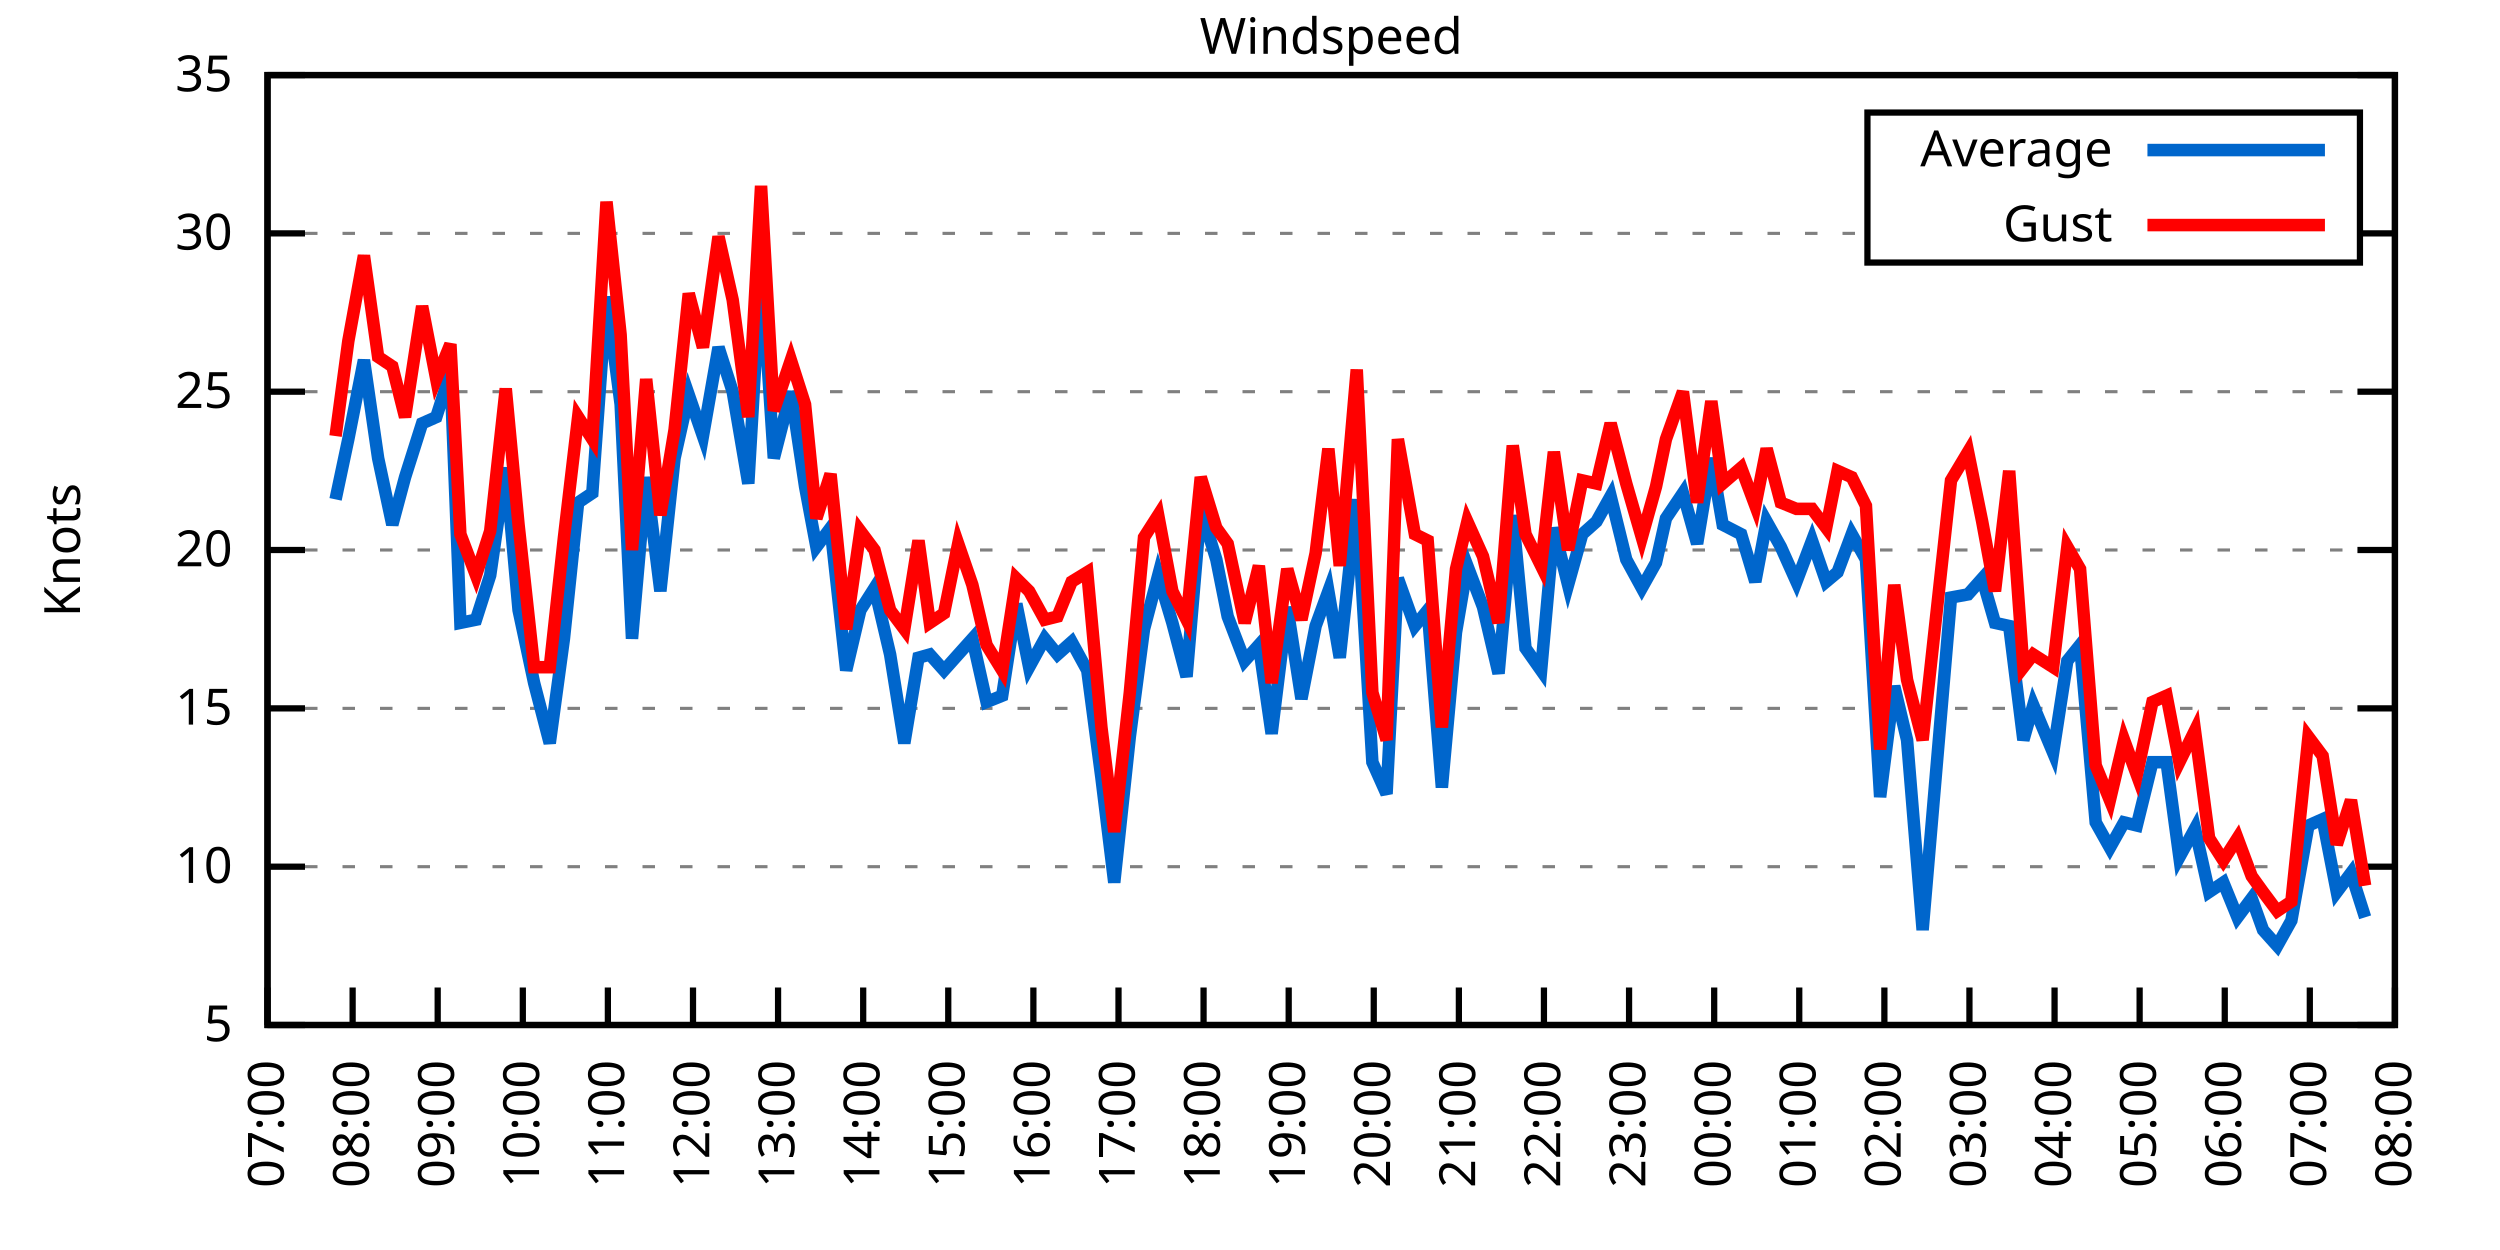
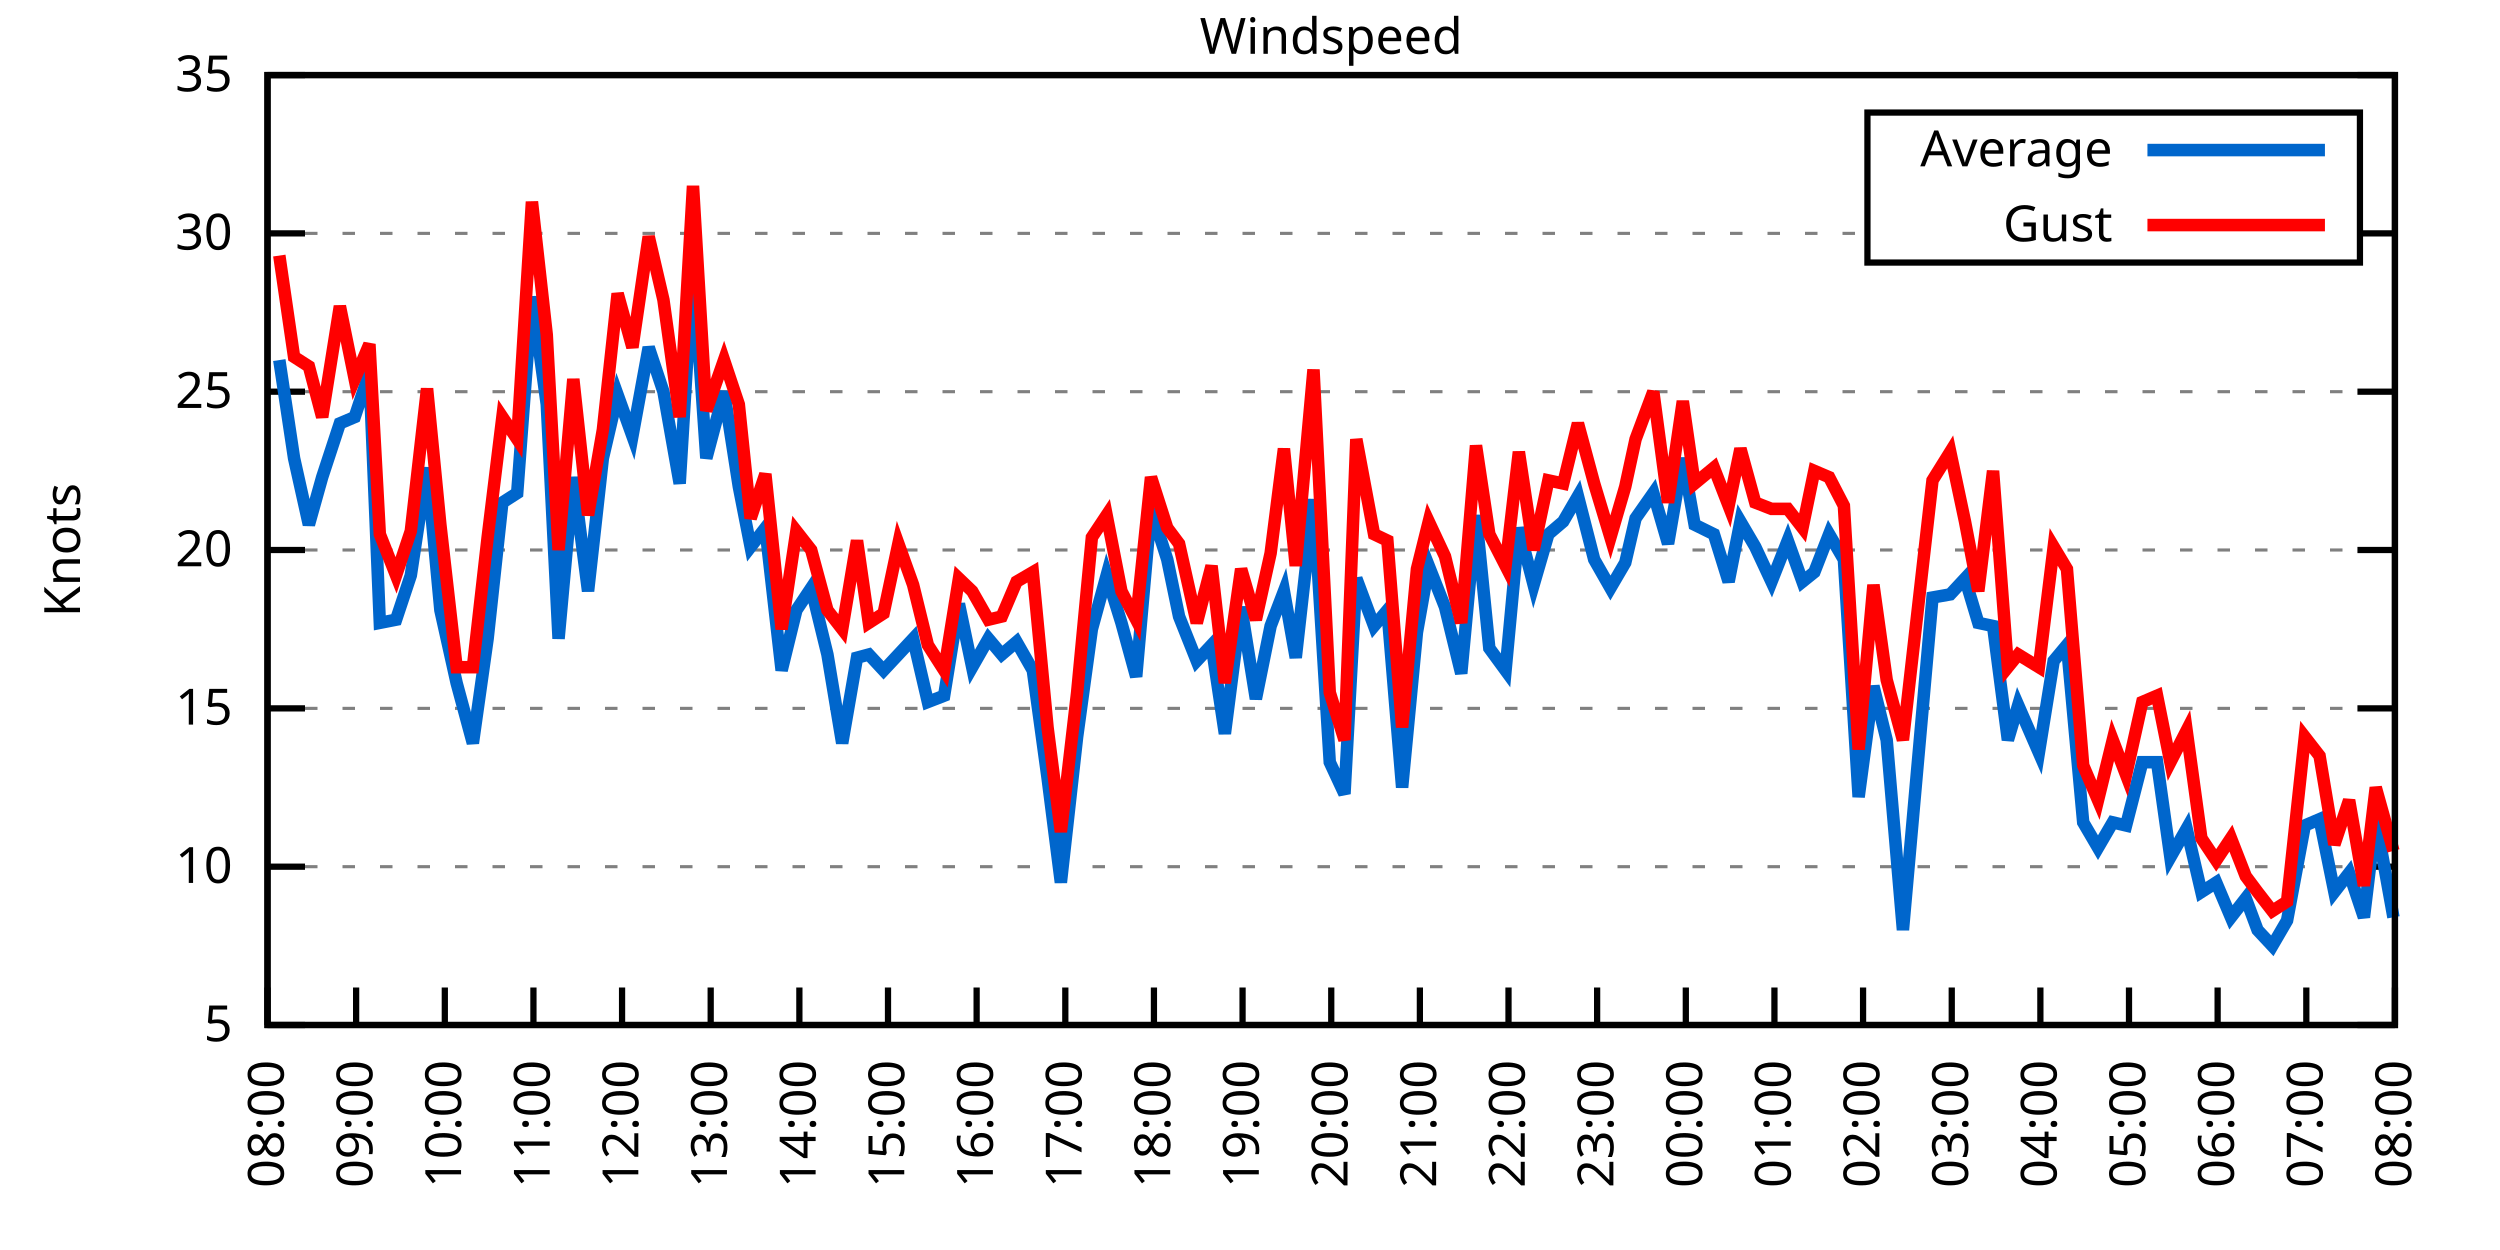
<svg xmlns="http://www.w3.org/2000/svg" xmlns:xlink="http://www.w3.org/1999/xlink" width="400" height="200" viewBox="0 0 400 200">
  <g id="gnuplot_canvas">
    <rect x="0" y="0" width="400" height="200" fill="none" />
    <defs>
      <circle id="gpDot" r="0.5" stroke-width="0.5" stroke="currentColor" />
      <path id="gpPt0" stroke-width="0.333" stroke="currentColor" d="M-1,0 h2 M0,-1 v2" />
      <path id="gpPt1" stroke-width="0.333" stroke="currentColor" d="M-1,-1 L1,1 M1,-1 L-1,1" />
      <path id="gpPt2" stroke-width="0.333" stroke="currentColor" d="M-1,0 L1,0 M0,-1 L0,1 M-1,-1 L1,1 M-1,1 L1,-1" />
      <rect id="gpPt3" stroke-width="0.333" stroke="currentColor" x="-1" y="-1" width="2" height="2" />
      <rect id="gpPt4" stroke-width="0.333" stroke="currentColor" fill="currentColor" x="-1" y="-1" width="2" height="2" />
      <circle id="gpPt5" stroke-width="0.333" stroke="currentColor" cx="0" cy="0" r="1" />
      <use xlink:href="#gpPt5" id="gpPt6" fill="currentColor" stroke="none" />
      <path id="gpPt7" stroke-width="0.333" stroke="currentColor" d="M0,-1.33 L-1.33,0.67 L1.33,0.67 z" />
      <use xlink:href="#gpPt7" id="gpPt8" fill="currentColor" stroke="none" />
      <use xlink:href="#gpPt7" id="gpPt9" stroke="currentColor" transform="rotate(180)" />
      <use xlink:href="#gpPt9" id="gpPt10" fill="currentColor" stroke="none" />
      <use xlink:href="#gpPt3" id="gpPt11" stroke="currentColor" transform="rotate(45)" />
      <use xlink:href="#gpPt11" id="gpPt12" fill="currentColor" stroke="none" />
      <path id="gpPt13" stroke-width="0.333" stroke="currentColor" d="M0,1.330 L1.265,0.411 L0.782,-1.067 L-0.782,-1.076 L-1.265,0.411 z" />
      <use xlink:href="#gpPt13" id="gpPt14" fill="currentColor" stroke="none" />
      <filter id="textbox" filterUnits="objectBoundingBox" x="0" y="0" height="1" width="1">
        <feFlood flood-color="white" flood-opacity="1" result="bgnd" />
        <feComposite in="SourceGraphic" in2="bgnd" operator="atop" />
      </filter>
      <filter id="greybox" filterUnits="objectBoundingBox" x="0" y="0" height="1" width="1">
        <feFlood flood-color="lightgrey" flood-opacity="1" result="grey" />
        <feComposite in="SourceGraphic" in2="grey" operator="atop" />
      </filter>
    </defs>
    <g fill="none" color="white" stroke="currentColor" stroke-width="1.00" stroke-linecap="butt" stroke-linejoin="miter">
</g>
    <g fill="none" color="black" stroke="currentColor" stroke-width="1.00" stroke-linecap="butt" stroke-linejoin="miter">
      <g stroke="none" shape-rendering="crispEdges">
        <polygon fill="rgb(255, 255, 255)" points="42.80,164.00 383.18,164.00 383.18,12.02 42.80,12.02 " />
      </g>
    </g>
    <g fill="none" color="black" stroke="currentColor" stroke-width="1.00" stroke-linecap="butt" stroke-linejoin="miter">
</g>
    <g fill="none" color="black" stroke="black" stroke-width="0.50" stroke-linecap="butt" stroke-linejoin="miter">
</g>
    <g fill="none" color="gray" stroke="currentColor" stroke-width="0.50" stroke-linecap="butt" stroke-linejoin="miter">
      <path stroke="gray" stroke-dasharray="2,4" class="gridline" d="M42.80,164.00 L383.19,164.00  " />
    </g>
    <g fill="none" color="gray" stroke="gray" stroke-width="1.00" stroke-linecap="butt" stroke-linejoin="miter">
</g>
    <g fill="none" color="black" stroke="currentColor" stroke-width="1.00" stroke-linecap="butt" stroke-linejoin="miter">
      <path stroke="black" d="M42.80,164.00 L48.80,164.00 M383.19,164.00 L377.19,164.00  " />
      <g transform="translate(37.20,166.60)" stroke="none" fill="black" font-family="Sans" font-size="8.00" text-anchor="end">
        <text>
          <tspan font-family="Sans"> 5</tspan>
        </text>
      </g>
    </g>
    <g fill="none" color="black" stroke="currentColor" stroke-width="1.00" stroke-linecap="butt" stroke-linejoin="miter">
</g>
    <g fill="none" color="black" stroke="black" stroke-width="0.50" stroke-linecap="butt" stroke-linejoin="miter">
</g>
    <g fill="none" color="gray" stroke="currentColor" stroke-width="0.50" stroke-linecap="butt" stroke-linejoin="miter">
      <path stroke="gray" stroke-dasharray="2,4" class="gridline" d="M42.80,138.67 L383.19,138.67  " />
    </g>
    <g fill="none" color="gray" stroke="gray" stroke-width="1.00" stroke-linecap="butt" stroke-linejoin="miter">
</g>
    <g fill="none" color="black" stroke="currentColor" stroke-width="1.00" stroke-linecap="butt" stroke-linejoin="miter">
      <path stroke="black" d="M42.80,138.67 L48.80,138.67 M383.19,138.67 L377.19,138.67  " />
      <g transform="translate(37.20,141.27)" stroke="none" fill="black" font-family="Sans" font-size="8.00" text-anchor="end">
        <text>
          <tspan font-family="Sans"> 10</tspan>
        </text>
      </g>
    </g>
    <g fill="none" color="black" stroke="currentColor" stroke-width="1.00" stroke-linecap="butt" stroke-linejoin="miter">
</g>
    <g fill="none" color="black" stroke="black" stroke-width="0.50" stroke-linecap="butt" stroke-linejoin="miter">
</g>
    <g fill="none" color="gray" stroke="currentColor" stroke-width="0.50" stroke-linecap="butt" stroke-linejoin="miter">
      <path stroke="gray" stroke-dasharray="2,4" class="gridline" d="M42.80,113.34 L383.19,113.34  " />
    </g>
    <g fill="none" color="gray" stroke="gray" stroke-width="1.00" stroke-linecap="butt" stroke-linejoin="miter">
</g>
    <g fill="none" color="black" stroke="currentColor" stroke-width="1.00" stroke-linecap="butt" stroke-linejoin="miter">
      <path stroke="black" d="M42.80,113.34 L48.80,113.34 M383.19,113.34 L377.19,113.34  " />
      <g transform="translate(37.20,115.94)" stroke="none" fill="black" font-family="Sans" font-size="8.00" text-anchor="end">
        <text>
          <tspan font-family="Sans"> 15</tspan>
        </text>
      </g>
    </g>
    <g fill="none" color="black" stroke="currentColor" stroke-width="1.00" stroke-linecap="butt" stroke-linejoin="miter">
</g>
    <g fill="none" color="black" stroke="black" stroke-width="0.50" stroke-linecap="butt" stroke-linejoin="miter">
</g>
    <g fill="none" color="gray" stroke="currentColor" stroke-width="0.50" stroke-linecap="butt" stroke-linejoin="miter">
      <path stroke="gray" stroke-dasharray="2,4" class="gridline" d="M42.80,88.00 L383.19,88.00  " />
    </g>
    <g fill="none" color="gray" stroke="gray" stroke-width="1.00" stroke-linecap="butt" stroke-linejoin="miter">
</g>
    <g fill="none" color="black" stroke="currentColor" stroke-width="1.00" stroke-linecap="butt" stroke-linejoin="miter">
      <path stroke="black" d="M42.80,88.00 L48.80,88.00 M383.19,88.00 L377.19,88.00  " />
      <g transform="translate(37.20,90.60)" stroke="none" fill="black" font-family="Sans" font-size="8.00" text-anchor="end">
        <text>
          <tspan font-family="Sans"> 20</tspan>
        </text>
      </g>
    </g>
    <g fill="none" color="black" stroke="currentColor" stroke-width="1.00" stroke-linecap="butt" stroke-linejoin="miter">
</g>
    <g fill="none" color="black" stroke="black" stroke-width="0.50" stroke-linecap="butt" stroke-linejoin="miter">
</g>
    <g fill="none" color="gray" stroke="currentColor" stroke-width="0.50" stroke-linecap="butt" stroke-linejoin="miter">
      <path stroke="gray" stroke-dasharray="2,4" class="gridline" d="M42.80,62.67 L383.19,62.67  " />
    </g>
    <g fill="none" color="gray" stroke="gray" stroke-width="1.00" stroke-linecap="butt" stroke-linejoin="miter">
</g>
    <g fill="none" color="black" stroke="currentColor" stroke-width="1.00" stroke-linecap="butt" stroke-linejoin="miter">
      <path stroke="black" d="M42.80,62.67 L48.80,62.67 M383.19,62.67 L377.19,62.67  " />
      <g transform="translate(37.20,65.27)" stroke="none" fill="black" font-family="Sans" font-size="8.00" text-anchor="end">
        <text>
          <tspan font-family="Sans"> 25</tspan>
        </text>
      </g>
    </g>
    <g fill="none" color="black" stroke="currentColor" stroke-width="1.00" stroke-linecap="butt" stroke-linejoin="miter">
</g>
    <g fill="none" color="black" stroke="black" stroke-width="0.50" stroke-linecap="butt" stroke-linejoin="miter">
</g>
    <g fill="none" color="gray" stroke="currentColor" stroke-width="0.50" stroke-linecap="butt" stroke-linejoin="miter">
      <path stroke="gray" stroke-dasharray="2,4" class="gridline" d="M42.80,37.34 L298.79,37.34 M377.59,37.34 L383.19,37.34  " />
    </g>
    <g fill="none" color="gray" stroke="gray" stroke-width="1.00" stroke-linecap="butt" stroke-linejoin="miter">
</g>
    <g fill="none" color="black" stroke="currentColor" stroke-width="1.00" stroke-linecap="butt" stroke-linejoin="miter">
      <path stroke="black" d="M42.80,37.34 L48.80,37.34 M383.19,37.34 L377.19,37.34  " />
      <g transform="translate(37.20,39.94)" stroke="none" fill="black" font-family="Sans" font-size="8.00" text-anchor="end">
        <text>
          <tspan font-family="Sans"> 30</tspan>
        </text>
      </g>
    </g>
    <g fill="none" color="black" stroke="currentColor" stroke-width="1.00" stroke-linecap="butt" stroke-linejoin="miter">
</g>
    <g fill="none" color="black" stroke="black" stroke-width="0.50" stroke-linecap="butt" stroke-linejoin="miter">
</g>
    <g fill="none" color="gray" stroke="currentColor" stroke-width="0.50" stroke-linecap="butt" stroke-linejoin="miter">
      <path stroke="gray" stroke-dasharray="2,4" class="gridline" d="M42.80,12.01 L383.19,12.01  " />
    </g>
    <g fill="none" color="gray" stroke="gray" stroke-width="1.00" stroke-linecap="butt" stroke-linejoin="miter">
</g>
    <g fill="none" color="black" stroke="currentColor" stroke-width="1.00" stroke-linecap="butt" stroke-linejoin="miter">
      <path stroke="black" d="M42.80,12.01 L48.80,12.01 M383.19,12.01 L377.19,12.01  " />
      <g transform="translate(37.20,14.61)" stroke="none" fill="black" font-family="Sans" font-size="8.00" text-anchor="end">
        <text>
          <tspan font-family="Sans"> 35</tspan>
        </text>
      </g>
    </g>
    <g fill="none" color="black" stroke="currentColor" stroke-width="1.00" stroke-linecap="butt" stroke-linejoin="miter">
      <path stroke="black" d="M42.80,164.00 L42.80,158.00  " />
      <g transform="translate(45.40,169.60) rotate(270.00)" stroke="none" fill="black" font-family="Sans" font-size="8.00" text-anchor="end">
        <text>
-           <tspan font-family="Sans">07:00</tspan>
-         </text>
-       </g>
-     </g>
-     <g fill="none" color="black" stroke="currentColor" stroke-width="1.00" stroke-linecap="butt" stroke-linejoin="miter">
-       <path stroke="black" d="M56.42,164.00 L56.42,158.00  " />
-       <g transform="translate(59.02,169.60) rotate(270.00)" stroke="none" fill="black" font-family="Sans" font-size="8.00" text-anchor="end">
-         <text>
          <tspan font-family="Sans">08:00</tspan>
        </text>
      </g>
    </g>
    <g fill="none" color="black" stroke="currentColor" stroke-width="1.00" stroke-linecap="butt" stroke-linejoin="miter">
-       <path stroke="black" d="M70.03,164.00 L70.03,158.00  " />
-       <g transform="translate(72.63,169.60) rotate(270.00)" stroke="none" fill="black" font-family="Sans" font-size="8.00" text-anchor="end">
+       <path stroke="black" d="M56.98,164.00 L56.98,158.00  " />
+       <g transform="translate(59.58,169.60) rotate(270.00)" stroke="none" fill="black" font-family="Sans" font-size="8.00" text-anchor="end">
        <text>
          <tspan font-family="Sans">09:00</tspan>
        </text>
      </g>
    </g>
    <g fill="none" color="black" stroke="currentColor" stroke-width="1.00" stroke-linecap="butt" stroke-linejoin="miter">
-       <path stroke="black" d="M83.65,164.00 L83.65,158.00  " />
-       <g transform="translate(86.25,169.60) rotate(270.00)" stroke="none" fill="black" font-family="Sans" font-size="8.00" text-anchor="end">
+       <path stroke="black" d="M71.17,164.00 L71.17,158.00  " />
+       <g transform="translate(73.77,169.60) rotate(270.00)" stroke="none" fill="black" font-family="Sans" font-size="8.00" text-anchor="end">
        <text>
          <tspan font-family="Sans">10:00</tspan>
        </text>
      </g>
    </g>
    <g fill="none" color="black" stroke="currentColor" stroke-width="1.00" stroke-linecap="butt" stroke-linejoin="miter">
-       <path stroke="black" d="M97.26,164.00 L97.26,158.00  " />
-       <g transform="translate(99.86,169.60) rotate(270.00)" stroke="none" fill="black" font-family="Sans" font-size="8.00" text-anchor="end">
+       <path stroke="black" d="M85.35,164.00 L85.35,158.00  " />
+       <g transform="translate(87.95,169.60) rotate(270.00)" stroke="none" fill="black" font-family="Sans" font-size="8.00" text-anchor="end">
        <text>
          <tspan font-family="Sans">11:00</tspan>
        </text>
      </g>
    </g>
    <g fill="none" color="black" stroke="currentColor" stroke-width="1.00" stroke-linecap="butt" stroke-linejoin="miter">
-       <path stroke="black" d="M110.88,164.00 L110.88,158.00  " />
-       <g transform="translate(113.48,169.60) rotate(270.00)" stroke="none" fill="black" font-family="Sans" font-size="8.00" text-anchor="end">
+       <path stroke="black" d="M99.53,164.00 L99.53,158.00  " />
+       <g transform="translate(102.13,169.60) rotate(270.00)" stroke="none" fill="black" font-family="Sans" font-size="8.00" text-anchor="end">
        <text>
          <tspan font-family="Sans">12:00</tspan>
        </text>
      </g>
    </g>
    <g fill="none" color="black" stroke="currentColor" stroke-width="1.00" stroke-linecap="butt" stroke-linejoin="miter">
-       <path stroke="black" d="M124.49,164.00 L124.49,158.00  " />
-       <g transform="translate(127.09,169.60) rotate(270.00)" stroke="none" fill="black" font-family="Sans" font-size="8.00" text-anchor="end">
+       <path stroke="black" d="M113.71,164.00 L113.71,158.00  " />
+       <g transform="translate(116.31,169.60) rotate(270.00)" stroke="none" fill="black" font-family="Sans" font-size="8.00" text-anchor="end">
        <text>
          <tspan font-family="Sans">13:00</tspan>
        </text>
      </g>
    </g>
    <g fill="none" color="black" stroke="currentColor" stroke-width="1.00" stroke-linecap="butt" stroke-linejoin="miter">
-       <path stroke="black" d="M138.11,164.00 L138.11,158.00  " />
-       <g transform="translate(140.71,169.60) rotate(270.00)" stroke="none" fill="black" font-family="Sans" font-size="8.00" text-anchor="end">
+       <path stroke="black" d="M127.90,164.00 L127.90,158.00  " />
+       <g transform="translate(130.50,169.60) rotate(270.00)" stroke="none" fill="black" font-family="Sans" font-size="8.00" text-anchor="end">
        <text>
          <tspan font-family="Sans">14:00</tspan>
        </text>
      </g>
    </g>
    <g fill="none" color="black" stroke="currentColor" stroke-width="1.00" stroke-linecap="butt" stroke-linejoin="miter">
-       <path stroke="black" d="M151.72,164.00 L151.72,158.00  " />
-       <g transform="translate(154.32,169.60) rotate(270.00)" stroke="none" fill="black" font-family="Sans" font-size="8.00" text-anchor="end">
+       <path stroke="black" d="M142.08,164.00 L142.08,158.00  " />
+       <g transform="translate(144.68,169.60) rotate(270.00)" stroke="none" fill="black" font-family="Sans" font-size="8.00" text-anchor="end">
        <text>
          <tspan font-family="Sans">15:00</tspan>
        </text>
      </g>
    </g>
    <g fill="none" color="black" stroke="currentColor" stroke-width="1.00" stroke-linecap="butt" stroke-linejoin="miter">
-       <path stroke="black" d="M165.34,164.00 L165.34,158.00  " />
-       <g transform="translate(167.94,169.60) rotate(270.00)" stroke="none" fill="black" font-family="Sans" font-size="8.00" text-anchor="end">
+       <path stroke="black" d="M156.26,164.00 L156.26,158.00  " />
+       <g transform="translate(158.86,169.60) rotate(270.00)" stroke="none" fill="black" font-family="Sans" font-size="8.00" text-anchor="end">
        <text>
          <tspan font-family="Sans">16:00</tspan>
        </text>
      </g>
    </g>
    <g fill="none" color="black" stroke="currentColor" stroke-width="1.00" stroke-linecap="butt" stroke-linejoin="miter">
-       <path stroke="black" d="M178.96,164.00 L178.96,158.00  " />
-       <g transform="translate(181.56,169.60) rotate(270.00)" stroke="none" fill="black" font-family="Sans" font-size="8.00" text-anchor="end">
+       <path stroke="black" d="M170.45,164.00 L170.45,158.00  " />
+       <g transform="translate(173.05,169.60) rotate(270.00)" stroke="none" fill="black" font-family="Sans" font-size="8.00" text-anchor="end">
        <text>
          <tspan font-family="Sans">17:00</tspan>
        </text>
      </g>
    </g>
    <g fill="none" color="black" stroke="currentColor" stroke-width="1.00" stroke-linecap="butt" stroke-linejoin="miter">
-       <path stroke="black" d="M192.57,164.00 L192.57,158.00  " />
-       <g transform="translate(195.17,169.60) rotate(270.00)" stroke="none" fill="black" font-family="Sans" font-size="8.00" text-anchor="end">
+       <path stroke="black" d="M184.63,164.00 L184.63,158.00  " />
+       <g transform="translate(187.23,169.60) rotate(270.00)" stroke="none" fill="black" font-family="Sans" font-size="8.00" text-anchor="end">
        <text>
          <tspan font-family="Sans">18:00</tspan>
        </text>
      </g>
    </g>
    <g fill="none" color="black" stroke="currentColor" stroke-width="1.00" stroke-linecap="butt" stroke-linejoin="miter">
-       <path stroke="black" d="M206.19,164.00 L206.19,158.00  " />
-       <g transform="translate(208.79,169.60) rotate(270.00)" stroke="none" fill="black" font-family="Sans" font-size="8.00" text-anchor="end">
+       <path stroke="black" d="M198.81,164.00 L198.81,158.00  " />
+       <g transform="translate(201.41,169.60) rotate(270.00)" stroke="none" fill="black" font-family="Sans" font-size="8.00" text-anchor="end">
        <text>
          <tspan font-family="Sans">19:00</tspan>
        </text>
      </g>
    </g>
    <g fill="none" color="black" stroke="currentColor" stroke-width="1.00" stroke-linecap="butt" stroke-linejoin="miter">
-       <path stroke="black" d="M219.80,164.00 L219.80,158.00  " />
-       <g transform="translate(222.40,169.60) rotate(270.00)" stroke="none" fill="black" font-family="Sans" font-size="8.00" text-anchor="end">
+       <path stroke="black" d="M213.00,164.00 L213.00,158.00  " />
+       <g transform="translate(215.60,169.60) rotate(270.00)" stroke="none" fill="black" font-family="Sans" font-size="8.00" text-anchor="end">
        <text>
          <tspan font-family="Sans">20:00</tspan>
        </text>
      </g>
    </g>
    <g fill="none" color="black" stroke="currentColor" stroke-width="1.00" stroke-linecap="butt" stroke-linejoin="miter">
-       <path stroke="black" d="M233.42,164.00 L233.42,158.00  " />
-       <g transform="translate(236.02,169.60) rotate(270.00)" stroke="none" fill="black" font-family="Sans" font-size="8.00" text-anchor="end">
+       <path stroke="black" d="M227.18,164.00 L227.18,158.00  " />
+       <g transform="translate(229.78,169.60) rotate(270.00)" stroke="none" fill="black" font-family="Sans" font-size="8.00" text-anchor="end">
        <text>
          <tspan font-family="Sans">21:00</tspan>
        </text>
      </g>
    </g>
    <g fill="none" color="black" stroke="currentColor" stroke-width="1.00" stroke-linecap="butt" stroke-linejoin="miter">
-       <path stroke="black" d="M247.03,164.00 L247.03,158.00  " />
-       <g transform="translate(249.63,169.60) rotate(270.00)" stroke="none" fill="black" font-family="Sans" font-size="8.00" text-anchor="end">
+       <path stroke="black" d="M241.36,164.00 L241.36,158.00  " />
+       <g transform="translate(243.96,169.60) rotate(270.00)" stroke="none" fill="black" font-family="Sans" font-size="8.00" text-anchor="end">
        <text>
          <tspan font-family="Sans">22:00</tspan>
        </text>
      </g>
    </g>
    <g fill="none" color="black" stroke="currentColor" stroke-width="1.00" stroke-linecap="butt" stroke-linejoin="miter">
-       <path stroke="black" d="M260.65,164.00 L260.65,158.00  " />
-       <g transform="translate(263.25,169.60) rotate(270.00)" stroke="none" fill="black" font-family="Sans" font-size="8.00" text-anchor="end">
+       <path stroke="black" d="M255.54,164.00 L255.54,158.00  " />
+       <g transform="translate(258.14,169.60) rotate(270.00)" stroke="none" fill="black" font-family="Sans" font-size="8.00" text-anchor="end">
        <text>
          <tspan font-family="Sans">23:00</tspan>
        </text>
      </g>
    </g>
    <g fill="none" color="black" stroke="currentColor" stroke-width="1.00" stroke-linecap="butt" stroke-linejoin="miter">
-       <path stroke="black" d="M274.27,164.00 L274.27,158.00  " />
-       <g transform="translate(276.87,169.60) rotate(270.00)" stroke="none" fill="black" font-family="Sans" font-size="8.00" text-anchor="end">
+       <path stroke="black" d="M269.73,164.00 L269.73,158.00  " />
+       <g transform="translate(272.33,169.60) rotate(270.00)" stroke="none" fill="black" font-family="Sans" font-size="8.00" text-anchor="end">
        <text>
          <tspan font-family="Sans">00:00</tspan>
        </text>
      </g>
    </g>
    <g fill="none" color="black" stroke="currentColor" stroke-width="1.00" stroke-linecap="butt" stroke-linejoin="miter">
-       <path stroke="black" d="M287.88,164.00 L287.88,158.00  " />
-       <g transform="translate(290.48,169.60) rotate(270.00)" stroke="none" fill="black" font-family="Sans" font-size="8.00" text-anchor="end">
+       <path stroke="black" d="M283.91,164.00 L283.91,158.00  " />
+       <g transform="translate(286.51,169.60) rotate(270.00)" stroke="none" fill="black" font-family="Sans" font-size="8.00" text-anchor="end">
        <text>
          <tspan font-family="Sans">01:00</tspan>
        </text>
      </g>
    </g>
    <g fill="none" color="black" stroke="currentColor" stroke-width="1.00" stroke-linecap="butt" stroke-linejoin="miter">
-       <path stroke="black" d="M301.50,164.00 L301.50,158.00  " />
-       <g transform="translate(304.10,169.60) rotate(270.00)" stroke="none" fill="black" font-family="Sans" font-size="8.00" text-anchor="end">
+       <path stroke="black" d="M298.09,164.00 L298.09,158.00  " />
+       <g transform="translate(300.69,169.60) rotate(270.00)" stroke="none" fill="black" font-family="Sans" font-size="8.00" text-anchor="end">
        <text>
          <tspan font-family="Sans">02:00</tspan>
        </text>
      </g>
    </g>
    <g fill="none" color="black" stroke="currentColor" stroke-width="1.00" stroke-linecap="butt" stroke-linejoin="miter">
-       <path stroke="black" d="M315.11,164.00 L315.11,158.00  " />
-       <g transform="translate(317.71,169.60) rotate(270.00)" stroke="none" fill="black" font-family="Sans" font-size="8.00" text-anchor="end">
+       <path stroke="black" d="M312.28,164.00 L312.28,158.00  " />
+       <g transform="translate(314.88,169.60) rotate(270.00)" stroke="none" fill="black" font-family="Sans" font-size="8.00" text-anchor="end">
        <text>
          <tspan font-family="Sans">03:00</tspan>
        </text>
      </g>
    </g>
    <g fill="none" color="black" stroke="currentColor" stroke-width="1.00" stroke-linecap="butt" stroke-linejoin="miter">
-       <path stroke="black" d="M328.73,164.00 L328.73,158.00  " />
-       <g transform="translate(331.33,169.60) rotate(270.00)" stroke="none" fill="black" font-family="Sans" font-size="8.00" text-anchor="end">
+       <path stroke="black" d="M326.46,164.00 L326.46,158.00  " />
+       <g transform="translate(329.06,169.60) rotate(270.00)" stroke="none" fill="black" font-family="Sans" font-size="8.00" text-anchor="end">
        <text>
          <tspan font-family="Sans">04:00</tspan>
        </text>
      </g>
    </g>
    <g fill="none" color="black" stroke="currentColor" stroke-width="1.00" stroke-linecap="butt" stroke-linejoin="miter">
-       <path stroke="black" d="M342.34,164.00 L342.34,158.00  " />
-       <g transform="translate(344.94,169.60) rotate(270.00)" stroke="none" fill="black" font-family="Sans" font-size="8.00" text-anchor="end">
+       <path stroke="black" d="M340.64,164.00 L340.64,158.00  " />
+       <g transform="translate(343.24,169.60) rotate(270.00)" stroke="none" fill="black" font-family="Sans" font-size="8.00" text-anchor="end">
        <text>
          <tspan font-family="Sans">05:00</tspan>
        </text>
      </g>
    </g>
    <g fill="none" color="black" stroke="currentColor" stroke-width="1.00" stroke-linecap="butt" stroke-linejoin="miter">
-       <path stroke="black" d="M355.96,164.00 L355.96,158.00  " />
-       <g transform="translate(358.56,169.60) rotate(270.00)" stroke="none" fill="black" font-family="Sans" font-size="8.00" text-anchor="end">
+       <path stroke="black" d="M354.82,164.00 L354.82,158.00  " />
+       <g transform="translate(357.42,169.60) rotate(270.00)" stroke="none" fill="black" font-family="Sans" font-size="8.00" text-anchor="end">
        <text>
          <tspan font-family="Sans">06:00</tspan>
        </text>
      </g>
    </g>
    <g fill="none" color="black" stroke="currentColor" stroke-width="1.00" stroke-linecap="butt" stroke-linejoin="miter">
-       <path stroke="black" d="M369.57,164.00 L369.57,158.00  " />
-       <g transform="translate(372.17,169.60) rotate(270.00)" stroke="none" fill="black" font-family="Sans" font-size="8.00" text-anchor="end">
+       <path stroke="black" d="M369.01,164.00 L369.01,158.00  " />
+       <g transform="translate(371.61,169.60) rotate(270.00)" stroke="none" fill="black" font-family="Sans" font-size="8.00" text-anchor="end">
        <text>
          <tspan font-family="Sans">07:00</tspan>
        </text>
      </g>
    </g>
    <g fill="none" color="black" stroke="currentColor" stroke-width="1.00" stroke-linecap="butt" stroke-linejoin="miter">
      <path stroke="black" d="M383.19,164.00 L383.19,158.00  " />
      <g transform="translate(385.79,169.60) rotate(270.00)" stroke="none" fill="black" font-family="Sans" font-size="8.00" text-anchor="end">
        <text>
          <tspan font-family="Sans">08:00</tspan>
        </text>
      </g>
    </g>
    <g fill="none" color="black" stroke="currentColor" stroke-width="1.00" stroke-linecap="butt" stroke-linejoin="miter">
</g>
    <g fill="none" color="black" stroke="currentColor" stroke-width="1.00" stroke-linecap="butt" stroke-linejoin="miter">
      <path stroke="black" d="M42.80,12.01 L42.80,164.00 L383.19,164.00 L383.19,12.01 L42.80,12.01 Z  " />
    </g>
    <g fill="none" color="black" stroke="currentColor" stroke-width="1.00" stroke-linecap="butt" stroke-linejoin="miter">
</g>
    <g fill="none" color="black" stroke="currentColor" stroke-width="1.00" stroke-linecap="butt" stroke-linejoin="miter">
      <path stroke="black" d="M298.79,42.01 L298.79,18.01 L377.59,18.01 L377.59,42.01 L298.79,42.01 Z  " />
    </g>
    <g id="Windspeed_plot_1">
      <g fill="none" color="white" stroke="black" stroke-width="2.00" stroke-linecap="butt" stroke-linejoin="miter">
</g>
      <g fill="none" color="black" stroke="currentColor" stroke-width="2.00" stroke-linecap="butt" stroke-linejoin="miter">
        <g transform="translate(337.99,26.61)" stroke="none" fill="black" font-family="Sans" font-size="8.00" text-anchor="end">
          <text>
            <tspan font-family="Sans">Average</tspan>
          </text>
        </g>
      </g>
      <g fill="none" color="black" stroke="currentColor" stroke-width="2.00" stroke-linecap="butt" stroke-linejoin="miter">
-         <path stroke="rgb(  0, 102, 204)" d="M343.59,24.01 L371.99,24.01 M53.69,79.90 L55.73,70.27 L58.23,57.61 L60.50,73.31 L62.77,83.95 L64.81,76.35   L67.54,67.74 L69.80,66.73 L72.07,59.63 L73.66,99.66 L76.16,99.15 L78.43,92.06 L80.92,74.83 L82.97,97.63   L85.46,109.28 L87.96,118.91 L90.23,102.19 L92.50,80.41 L94.77,78.89 L97.04,47.47 L99.30,64.70 L101.12,102.19   L103.39,76.35 L105.66,94.59 L107.93,73.31 L110.20,63.18 L112.47,69.77 L114.96,55.58 L117.23,62.67 L119.73,77.37   L121.77,42.41 L123.81,73.31 L126.54,62.67 L128.81,77.87 L130.62,87.50 L132.89,84.46 L135.39,107.26 L137.66,97.63   L139.92,94.08 L142.42,104.72 L144.69,118.91 L146.96,105.23 L148.77,104.72 L151.04,107.26 L153.31,104.72 L155.58,102.19   L157.85,112.32 L160.35,111.31 L162.62,96.62 L164.66,106.75 L167.16,102.19 L169.20,104.72 L171.47,102.70 L173.96,107.26   L176.23,124.48 L178.28,141.20 L180.77,117.90 L183.04,100.67 L185.31,92.06 L187.58,99.66 L189.85,108.27 L192.12,81.42   L194.61,89.52 L196.43,98.64 L199.15,105.74 L201.42,103.20 L203.46,117.39 L205.96,97.12 L208.23,111.82 L210.50,100.16   L212.54,94.59 L214.36,105.23 L217.08,79.90 L219.58,121.95 L221.85,127.02 L223.66,92.56 L226.38,100.16 L228.43,97.63   L230.70,126.00 L232.96,101.18 L234.78,90.54 L237.28,97.12 L239.77,107.76 L242.04,82.43 L244.08,103.71 L246.58,107.26   L248.62,84.46 L250.89,93.58 L253.16,85.47 L255.43,83.45 L257.70,79.39 L260.20,89.52 L262.69,94.08 L264.96,90.03   L266.55,82.94 L269.27,78.89 L271.54,86.99 L273.81,73.31 L275.63,83.95 L278.58,85.47 L280.85,93.07 L282.66,83.45   L284.93,87.50 L287.43,93.07 L289.92,86.49 L292.19,93.07 L294.01,91.55 L296.28,85.47 L298.55,89.52 L300.82,127.52   L303.08,109.79 L305.13,118.40 L307.62,148.80 L312.16,95.60 L314.89,95.10 L317.15,92.56 L319.20,99.66 L321.47,100.16   L323.74,118.40 L325.32,112.83 L328.50,120.43 L330.77,105.74 L332.81,103.20 L335.31,131.58 L337.58,135.63 L339.85,131.58   L341.89,132.08 L344.39,121.95 L346.65,121.95 L348.70,137.15 L351.19,132.59 L353.46,142.72 L355.73,141.20 L358.00,146.77   L360.27,143.73 L362.09,148.80 L364.36,151.33 L366.62,147.28 L369.35,132.08 L371.62,131.07 L373.89,142.72 L376.16,139.68   L378.42,146.77  " />
+         <path stroke="rgb(  0, 102, 204)" d="M343.59,24.01 L371.99,24.01 M44.69,57.61 L47.05,73.31 L49.42,83.95 L51.55,76.35 L54.38,67.74 L56.75,66.73   L59.11,59.63 L60.77,99.66 L63.37,99.15 L65.73,92.06 L68.33,74.83 L70.46,97.63 L73.06,109.28 L75.66,118.91   L78.02,102.19 L80.38,80.41 L82.75,78.89 L85.11,47.47 L87.48,64.70 L89.37,102.19 L91.73,76.35 L94.09,94.59   L96.46,73.31 L98.82,63.18 L101.19,69.77 L103.79,55.58 L106.15,62.67 L108.75,77.37 L110.88,42.41 L113.01,73.31   L115.84,62.67 L118.21,77.87 L120.10,87.50 L122.46,84.46 L125.06,107.26 L127.42,97.63 L129.79,94.08 L132.39,104.72   L134.75,118.91 L137.12,105.23 L139.01,104.72 L141.37,107.26 L143.74,104.72 L146.10,102.19 L148.46,112.32 L151.06,111.31   L153.43,96.62 L155.55,106.75 L158.15,102.19 L160.28,104.72 L162.65,102.70 L165.25,107.26 L167.61,124.48 L169.74,141.20   L172.34,117.90 L174.70,100.67 L177.06,92.06 L179.43,99.66 L181.79,108.27 L184.16,81.42 L186.76,89.52 L188.65,98.64   L191.48,105.74 L193.85,103.20 L195.98,117.39 L198.58,97.12 L200.94,111.82 L203.30,100.16 L205.43,94.59 L207.32,105.23   L210.16,79.90 L212.76,121.95 L215.12,127.02 L217.01,92.56 L219.85,100.16 L221.98,97.63 L224.34,126.00 L226.71,101.18   L228.60,90.54 L231.20,97.12 L233.80,107.76 L236.16,82.43 L238.29,103.71 L240.89,107.26 L243.02,84.46 L245.38,93.58   L247.74,85.47 L250.11,83.45 L252.47,79.39 L255.07,89.52 L257.67,94.08 L260.04,90.03 L261.69,82.94 L264.53,78.89   L266.89,86.99 L269.25,73.31 L271.14,83.95 L274.22,85.47 L276.58,93.07 L278.47,83.45 L280.84,87.50 L283.44,93.07   L286.04,86.49 L288.40,93.07 L290.29,91.55 L292.66,85.47 L295.02,89.52 L297.38,127.52 L299.75,109.79 L301.87,118.40   L304.47,148.80 L309.20,95.60 L312.04,95.10 L314.40,92.56 L316.53,99.66 L318.89,100.16 L321.26,118.40 L322.91,112.83   L326.22,120.43 L328.59,105.74 L330.71,103.20 L333.31,131.58 L335.68,135.63 L338.04,131.58 L340.17,132.08 L342.77,121.95   L345.13,121.95 L347.26,137.15 L349.86,132.59 L352.22,142.72 L354.59,141.20 L356.95,146.77 L359.32,143.73 L361.21,148.80   L363.57,151.33 L365.93,147.28 L368.77,132.08 L371.13,131.07 L373.50,142.72 L375.86,139.68 L378.23,146.77 L380.12,131.07   L382.95,146.77  " />
      </g>
    </g>
    <g id="Windspeed_plot_2">
      <g fill="none" color="black" stroke="currentColor" stroke-width="2.00" stroke-linecap="butt" stroke-linejoin="miter">
        <g transform="translate(337.99,38.61)" stroke="none" fill="black" font-family="Sans" font-size="8.00" text-anchor="end">
          <text>
            <tspan font-family="Sans">Gust</tspan>
          </text>
        </g>
      </g>
      <g fill="none" color="black" stroke="currentColor" stroke-width="2.00" stroke-linecap="butt" stroke-linejoin="miter">
-         <path stroke="rgb(255,   0,   0)" d="M343.59,36.01 L371.99,36.01 M53.69,69.77 L55.73,54.57 L58.23,40.89 L60.50,57.10 L62.77,58.62 L64.81,66.73   L67.54,48.99 L69.80,60.65 L72.07,55.07 L73.66,85.47 L76.16,92.06 L78.43,84.97 L80.92,62.17 L82.97,83.95   L85.46,106.75 L87.96,106.75 L90.23,85.98 L92.50,66.73 L94.77,70.27 L97.04,32.28 L99.30,53.55 L101.12,88.00   L103.39,60.65 L105.66,82.43 L107.93,68.75 L110.20,46.97 L112.47,55.58 L114.96,37.85 L117.23,47.98 L119.73,66.73   L121.77,29.74 L123.81,65.71 L126.54,57.61 L128.81,64.70 L130.62,82.94 L132.89,75.85 L135.39,100.67 L137.66,84.97   L139.92,88.00 L142.42,97.63 L144.69,100.67 L146.96,86.49 L148.77,99.66 L151.04,98.14 L153.31,86.99 L155.58,93.58   L157.85,103.20 L160.35,107.26 L162.62,92.56 L164.66,94.59 L167.16,99.15 L169.20,98.64 L171.47,93.07 L173.96,91.55   L176.23,116.38 L178.28,133.10 L180.77,110.80 L183.04,85.98 L185.31,82.43 L187.58,94.59 L189.85,99.15 L192.12,76.35   L194.61,84.46 L196.43,86.99 L199.15,99.66 L201.42,90.54 L203.46,109.28 L205.96,91.04 L208.23,99.15 L210.50,88.51   L212.54,71.79 L214.36,90.54 L217.08,59.13 L219.58,110.80 L221.85,118.40 L223.66,70.27 L226.38,85.47 L228.43,86.49   L230.70,116.38 L232.96,91.04 L234.78,83.45 L237.28,89.02 L239.77,99.66 L242.04,71.29 L244.08,85.47 L246.58,90.54   L248.62,72.30 L250.89,88.00 L253.16,76.86 L255.43,77.37 L257.70,67.74 L260.20,77.37 L262.69,85.98 L264.96,77.87   L266.55,70.27 L269.27,62.67 L271.54,80.41 L273.81,64.19 L275.63,77.37 L278.58,74.83 L280.85,80.91 L282.66,71.79   L284.93,80.41 L287.43,81.42 L289.92,81.42 L292.19,84.46 L294.01,75.34 L296.28,76.35 L298.55,80.91 L300.82,119.92   L303.08,93.58 L305.13,108.78 L307.62,118.40 L312.16,76.86 L314.89,72.30 L317.15,83.45 L319.20,94.59 L321.47,75.34   L323.74,106.75 L325.32,104.72 L328.50,106.75 L330.77,87.50 L332.81,91.04 L335.31,122.46 L337.58,128.03 L339.85,118.40   L341.89,123.98 L344.39,112.32 L346.65,111.31 L348.70,121.95 L351.19,116.88 L353.46,134.11 L355.73,137.66 L358.00,134.11   L360.27,140.19 L362.09,142.72 L364.36,145.76 L366.62,144.24 L369.35,117.90 L371.62,120.94 L373.89,135.12 L376.16,128.03   L378.42,141.71  " />
+         <path stroke="rgb(255,   0,   0)" d="M343.59,36.01 L371.99,36.01 M44.69,40.89 L47.05,57.10 L49.42,58.62 L51.55,66.73 L54.38,48.99 L56.75,60.65   L59.11,55.07 L60.77,85.47 L63.37,92.06 L65.73,84.97 L68.33,62.17 L70.46,83.95 L73.06,106.75 L75.66,106.75   L78.02,85.98 L80.38,66.73 L82.75,70.27 L85.11,32.28 L87.48,53.55 L89.37,88.00 L91.73,60.65 L94.09,82.43   L96.46,68.75 L98.82,46.97 L101.19,55.58 L103.79,37.85 L106.15,47.98 L108.75,66.73 L110.88,29.74 L113.01,65.71   L115.84,57.61 L118.21,64.70 L120.10,82.94 L122.46,75.85 L125.06,100.67 L127.42,84.97 L129.79,88.00 L132.39,97.63   L134.75,100.67 L137.12,86.49 L139.01,99.66 L141.37,98.14 L143.74,86.99 L146.10,93.58 L148.46,103.20 L151.06,107.26   L153.43,92.56 L155.55,94.59 L158.15,99.15 L160.28,98.64 L162.65,93.07 L165.25,91.55 L167.61,116.38 L169.74,133.10   L172.34,110.80 L174.70,85.98 L177.06,82.43 L179.43,94.59 L181.79,99.15 L184.16,76.35 L186.76,84.46 L188.65,86.99   L191.48,99.66 L193.85,90.54 L195.98,109.28 L198.58,91.04 L200.94,99.15 L203.30,88.51 L205.43,71.79 L207.32,90.54   L210.16,59.13 L212.76,110.80 L215.12,118.40 L217.01,70.27 L219.85,85.47 L221.98,86.49 L224.34,116.38 L226.71,91.04   L228.60,83.45 L231.20,89.02 L233.80,99.66 L236.16,71.29 L238.29,85.47 L240.89,90.54 L243.02,72.30 L245.38,88.00   L247.74,76.86 L250.11,77.37 L252.47,67.74 L255.07,77.37 L257.67,85.98 L260.04,77.87 L261.69,70.27 L264.53,62.67   L266.89,80.41 L269.25,64.19 L271.14,77.37 L274.22,74.83 L276.58,80.91 L278.47,71.79 L280.84,80.41 L283.44,81.42   L286.04,81.42 L288.40,84.46 L290.29,75.34 L292.66,76.35 L295.02,80.91 L297.38,119.92 L299.75,93.58 L301.87,108.78   L304.47,118.40 L309.20,76.86 L312.04,72.30 L314.40,83.45 L316.53,94.59 L318.89,75.34 L321.26,106.75 L322.91,104.72   L326.22,106.75 L328.59,87.50 L330.71,91.04 L333.31,122.46 L335.68,128.03 L338.04,118.40 L340.17,123.98 L342.77,112.32   L345.13,111.31 L347.26,121.95 L349.86,116.88 L352.22,134.11 L354.59,137.66 L356.95,134.11 L359.32,140.19 L361.21,142.72   L363.57,145.76 L365.93,144.24 L368.77,117.90 L371.13,120.94 L373.50,135.12 L375.86,128.03 L378.23,141.71 L380.12,126.00   L382.95,136.14  " />
      </g>
    </g>
    <g fill="none" color="black" stroke="currentColor" stroke-width="2.00" stroke-linecap="butt" stroke-linejoin="miter">
</g>
    <g fill="none" color="black" stroke="black" stroke-width="1.00" stroke-linecap="butt" stroke-linejoin="miter">
</g>
    <g fill="none" color="black" stroke="currentColor" stroke-width="1.00" stroke-linecap="butt" stroke-linejoin="miter">
      <path stroke="black" d="M42.80,12.01 L42.80,164.00 L383.19,164.00 L383.19,12.01 L42.80,12.01 Z  " />
      <g transform="translate(12.80,88.01) rotate(270.00)" stroke="none" fill="black" font-family="Sans" font-size="8.00" text-anchor="middle">
        <text>
          <tspan font-family="Sans">Knots</tspan>
        </text>
      </g>
    </g>
    <g fill="none" color="black" stroke="currentColor" stroke-width="1.00" stroke-linecap="butt" stroke-linejoin="miter">
</g>
    <g fill="none" color="black" stroke="currentColor" stroke-width="1.00" stroke-linecap="butt" stroke-linejoin="miter">
      <g transform="translate(212.99,8.61)" stroke="none" fill="black" font-family="Sans" font-size="8.00" text-anchor="middle">
        <text>
          <tspan font-family="Sans">Windspeed</tspan>
        </text>
      </g>
    </g>
    <g fill="none" color="black" stroke="currentColor" stroke-width="1.00" stroke-linecap="butt" stroke-linejoin="miter">
</g>
  </g>
</svg>
